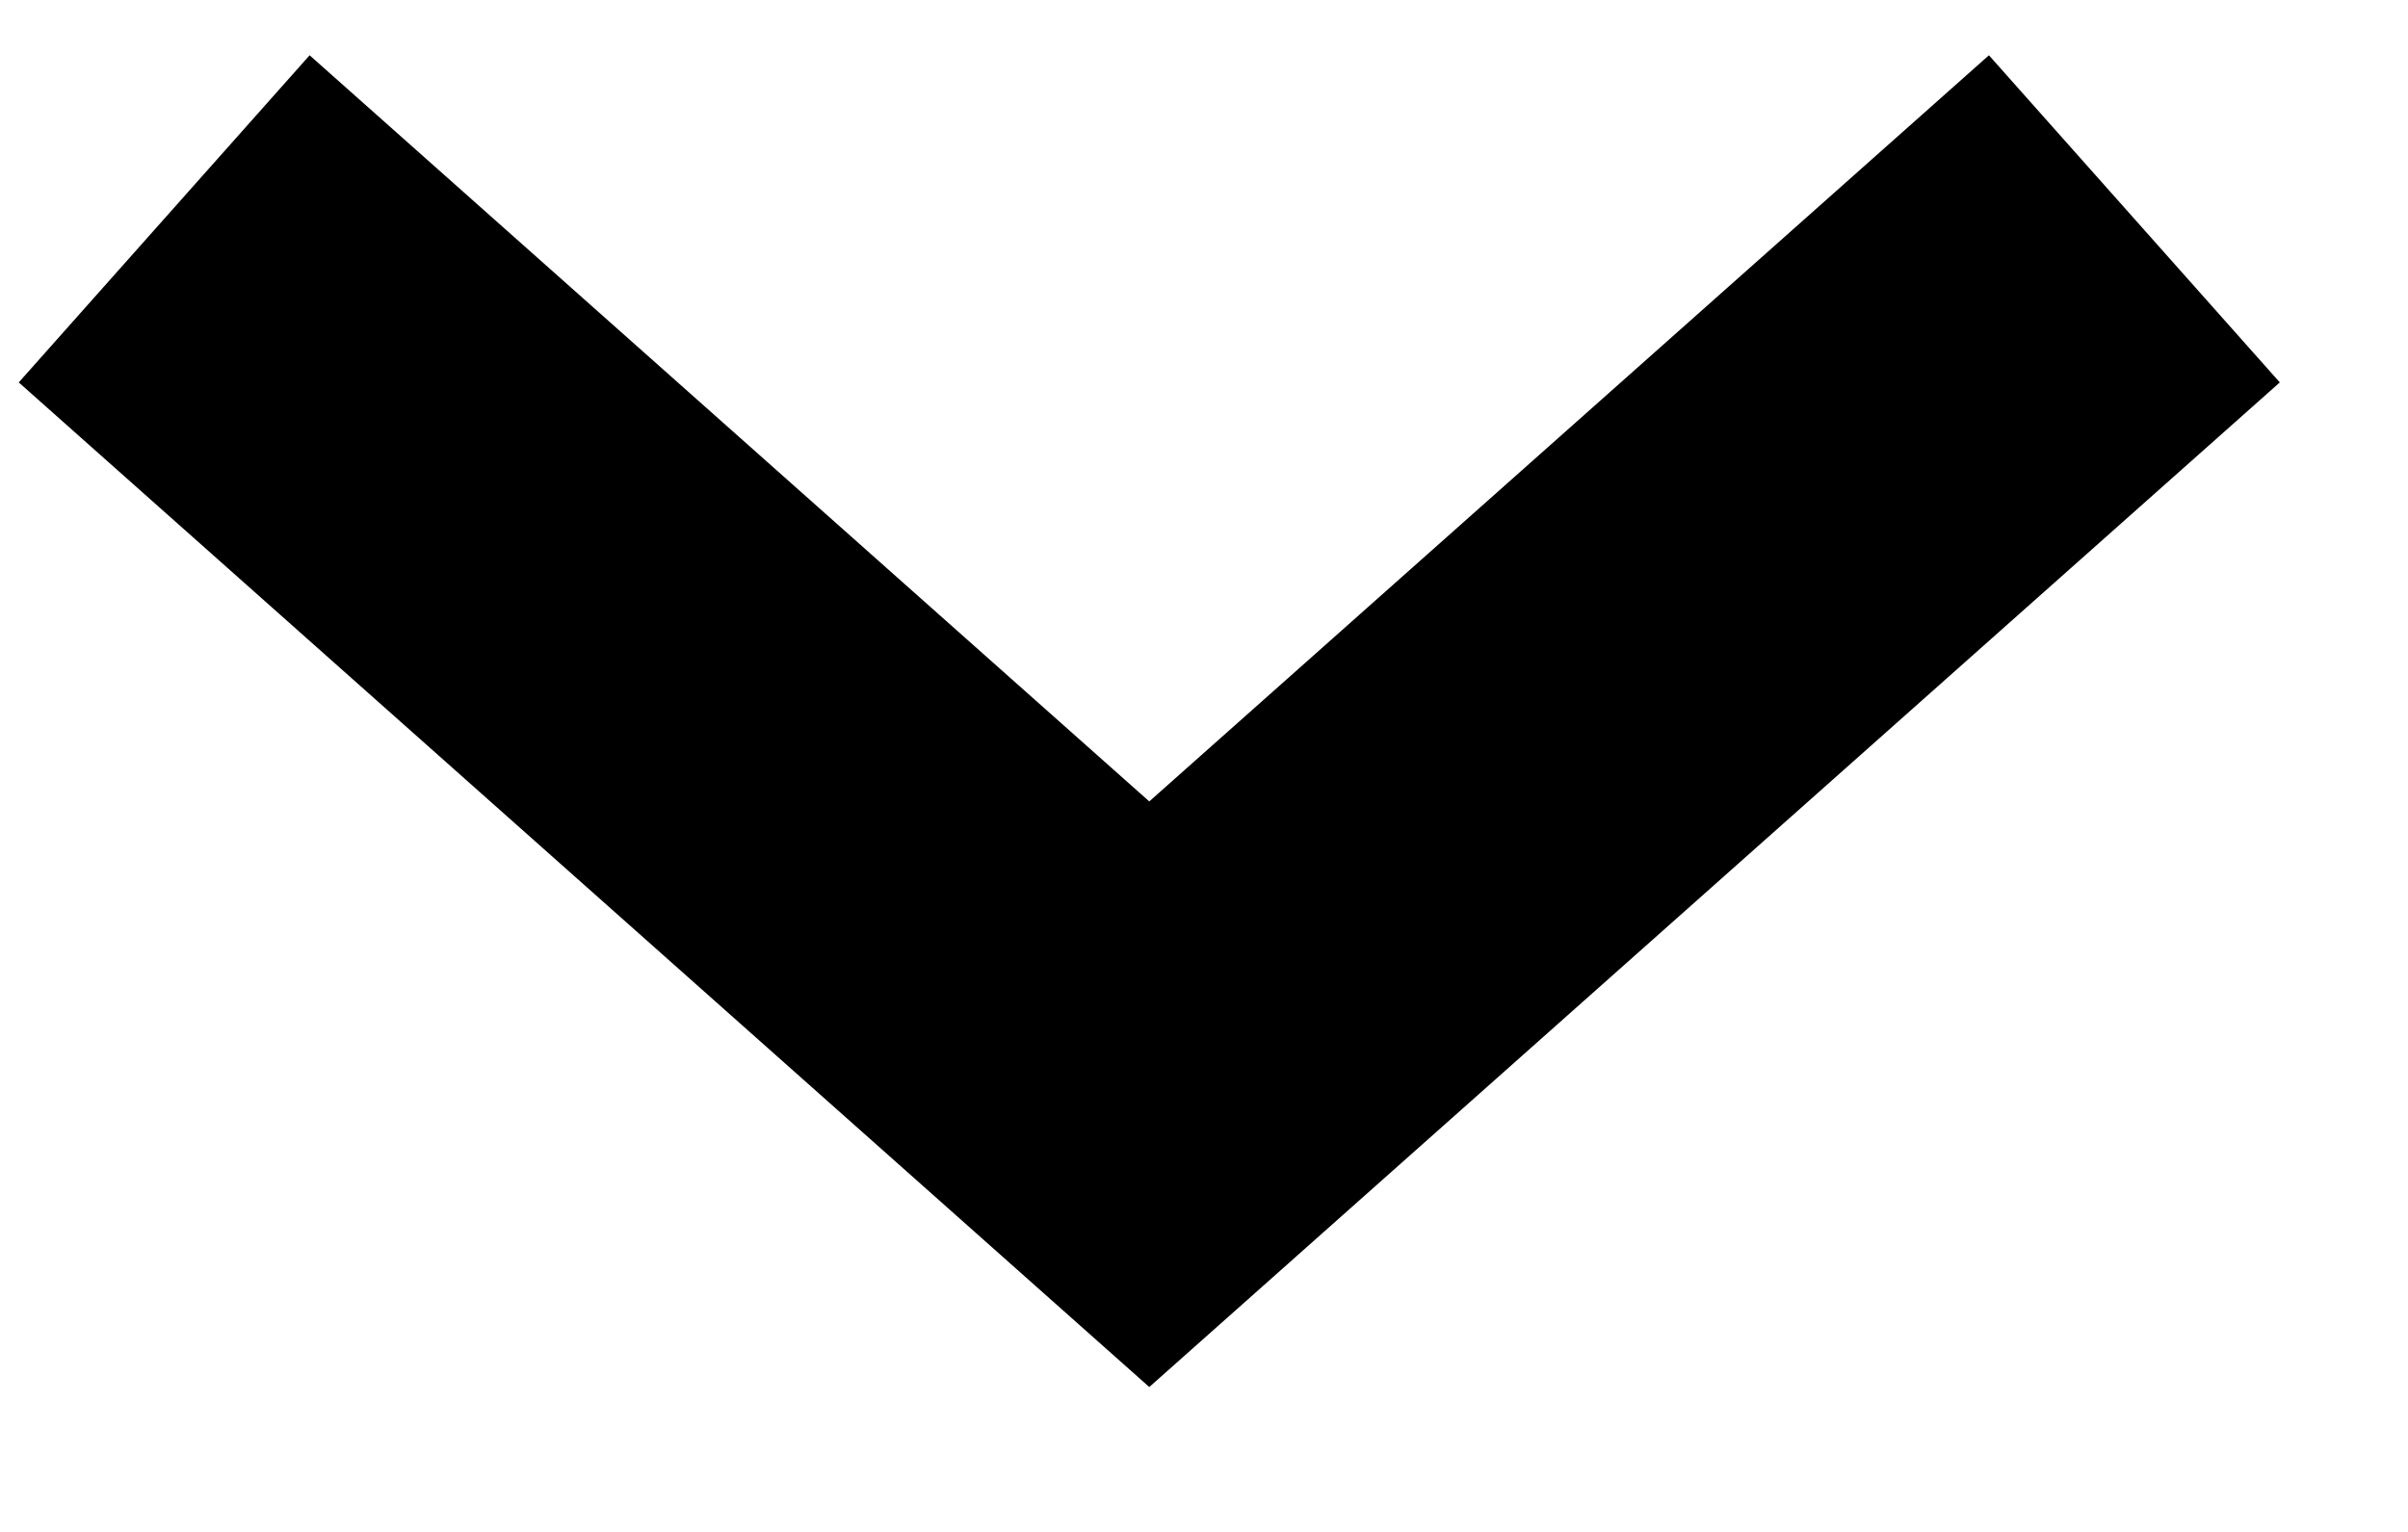
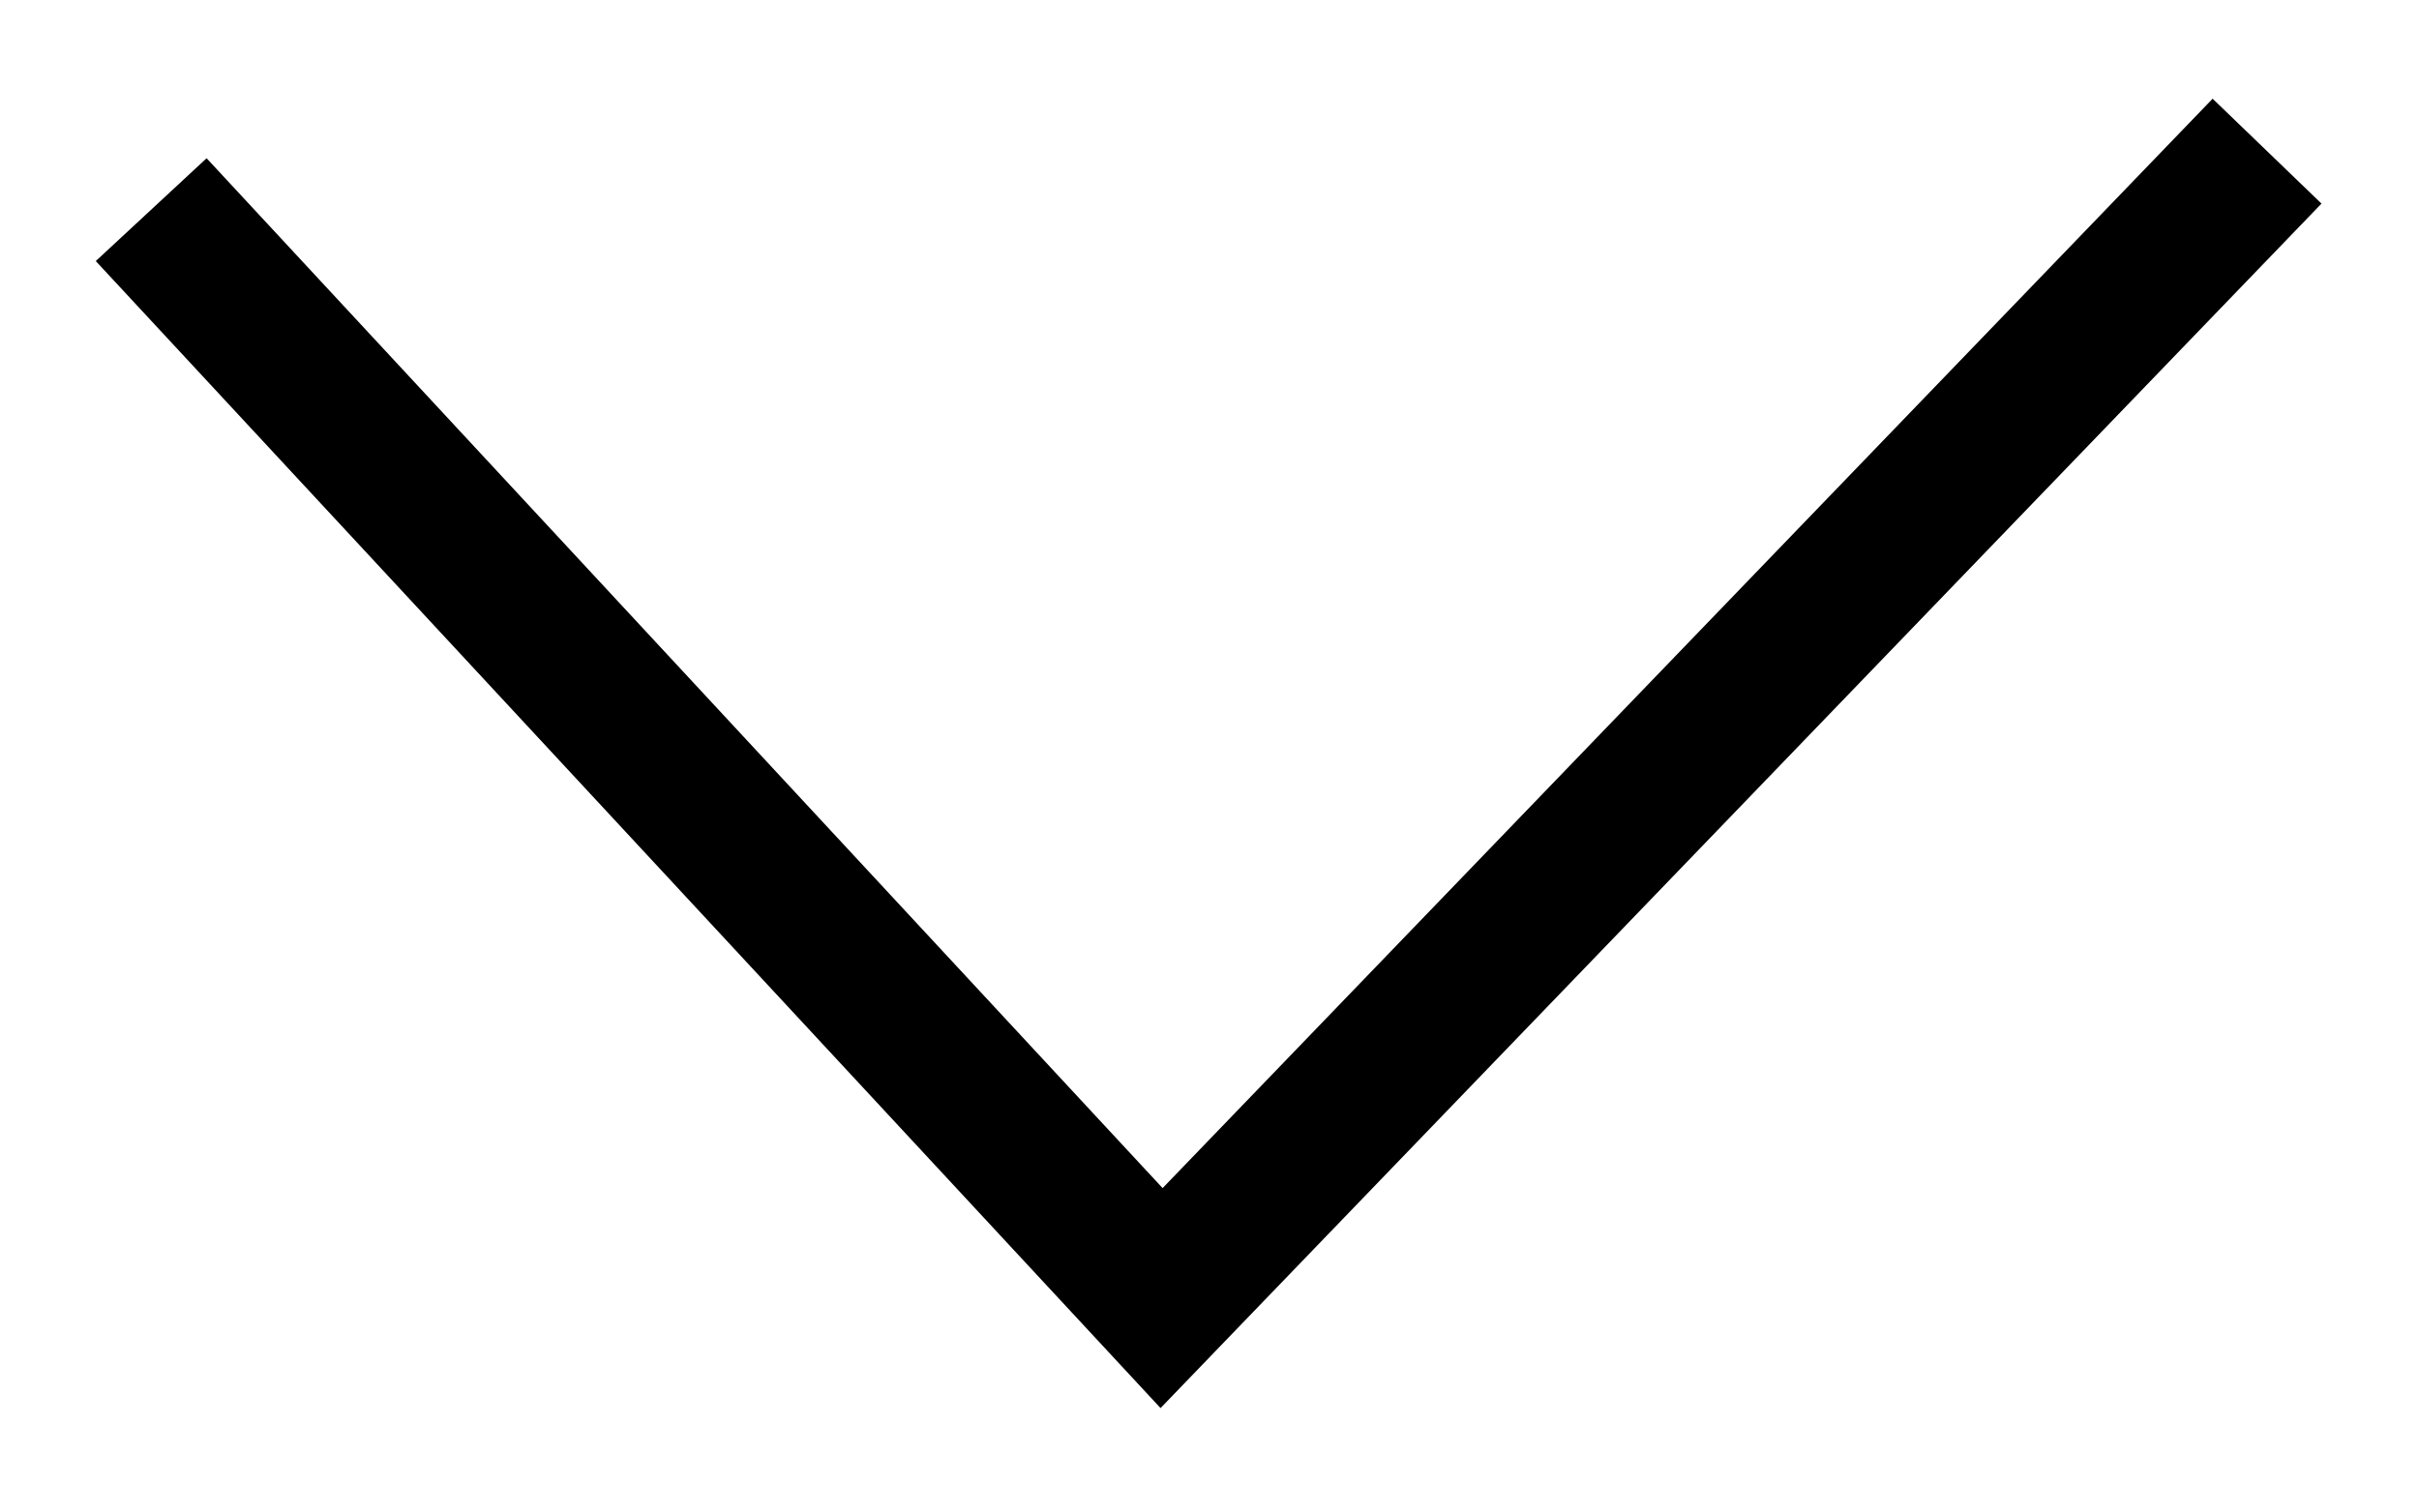
- <svg xmlns="http://www.w3.org/2000/svg" width="11" height="7" viewBox="0 0 11 7" fill="none">
-   <path d="M0.75 1L5.25 5L9.75 1" stroke="black" stroke-width="2" />
+ <svg xmlns="http://www.w3.org/2000/svg" width="16" height="10" viewBox="0 0 16 10" fill="none">
+   <path d="M1 1.387L7.683 8.588L14.995 1" stroke="black" />
</svg>
